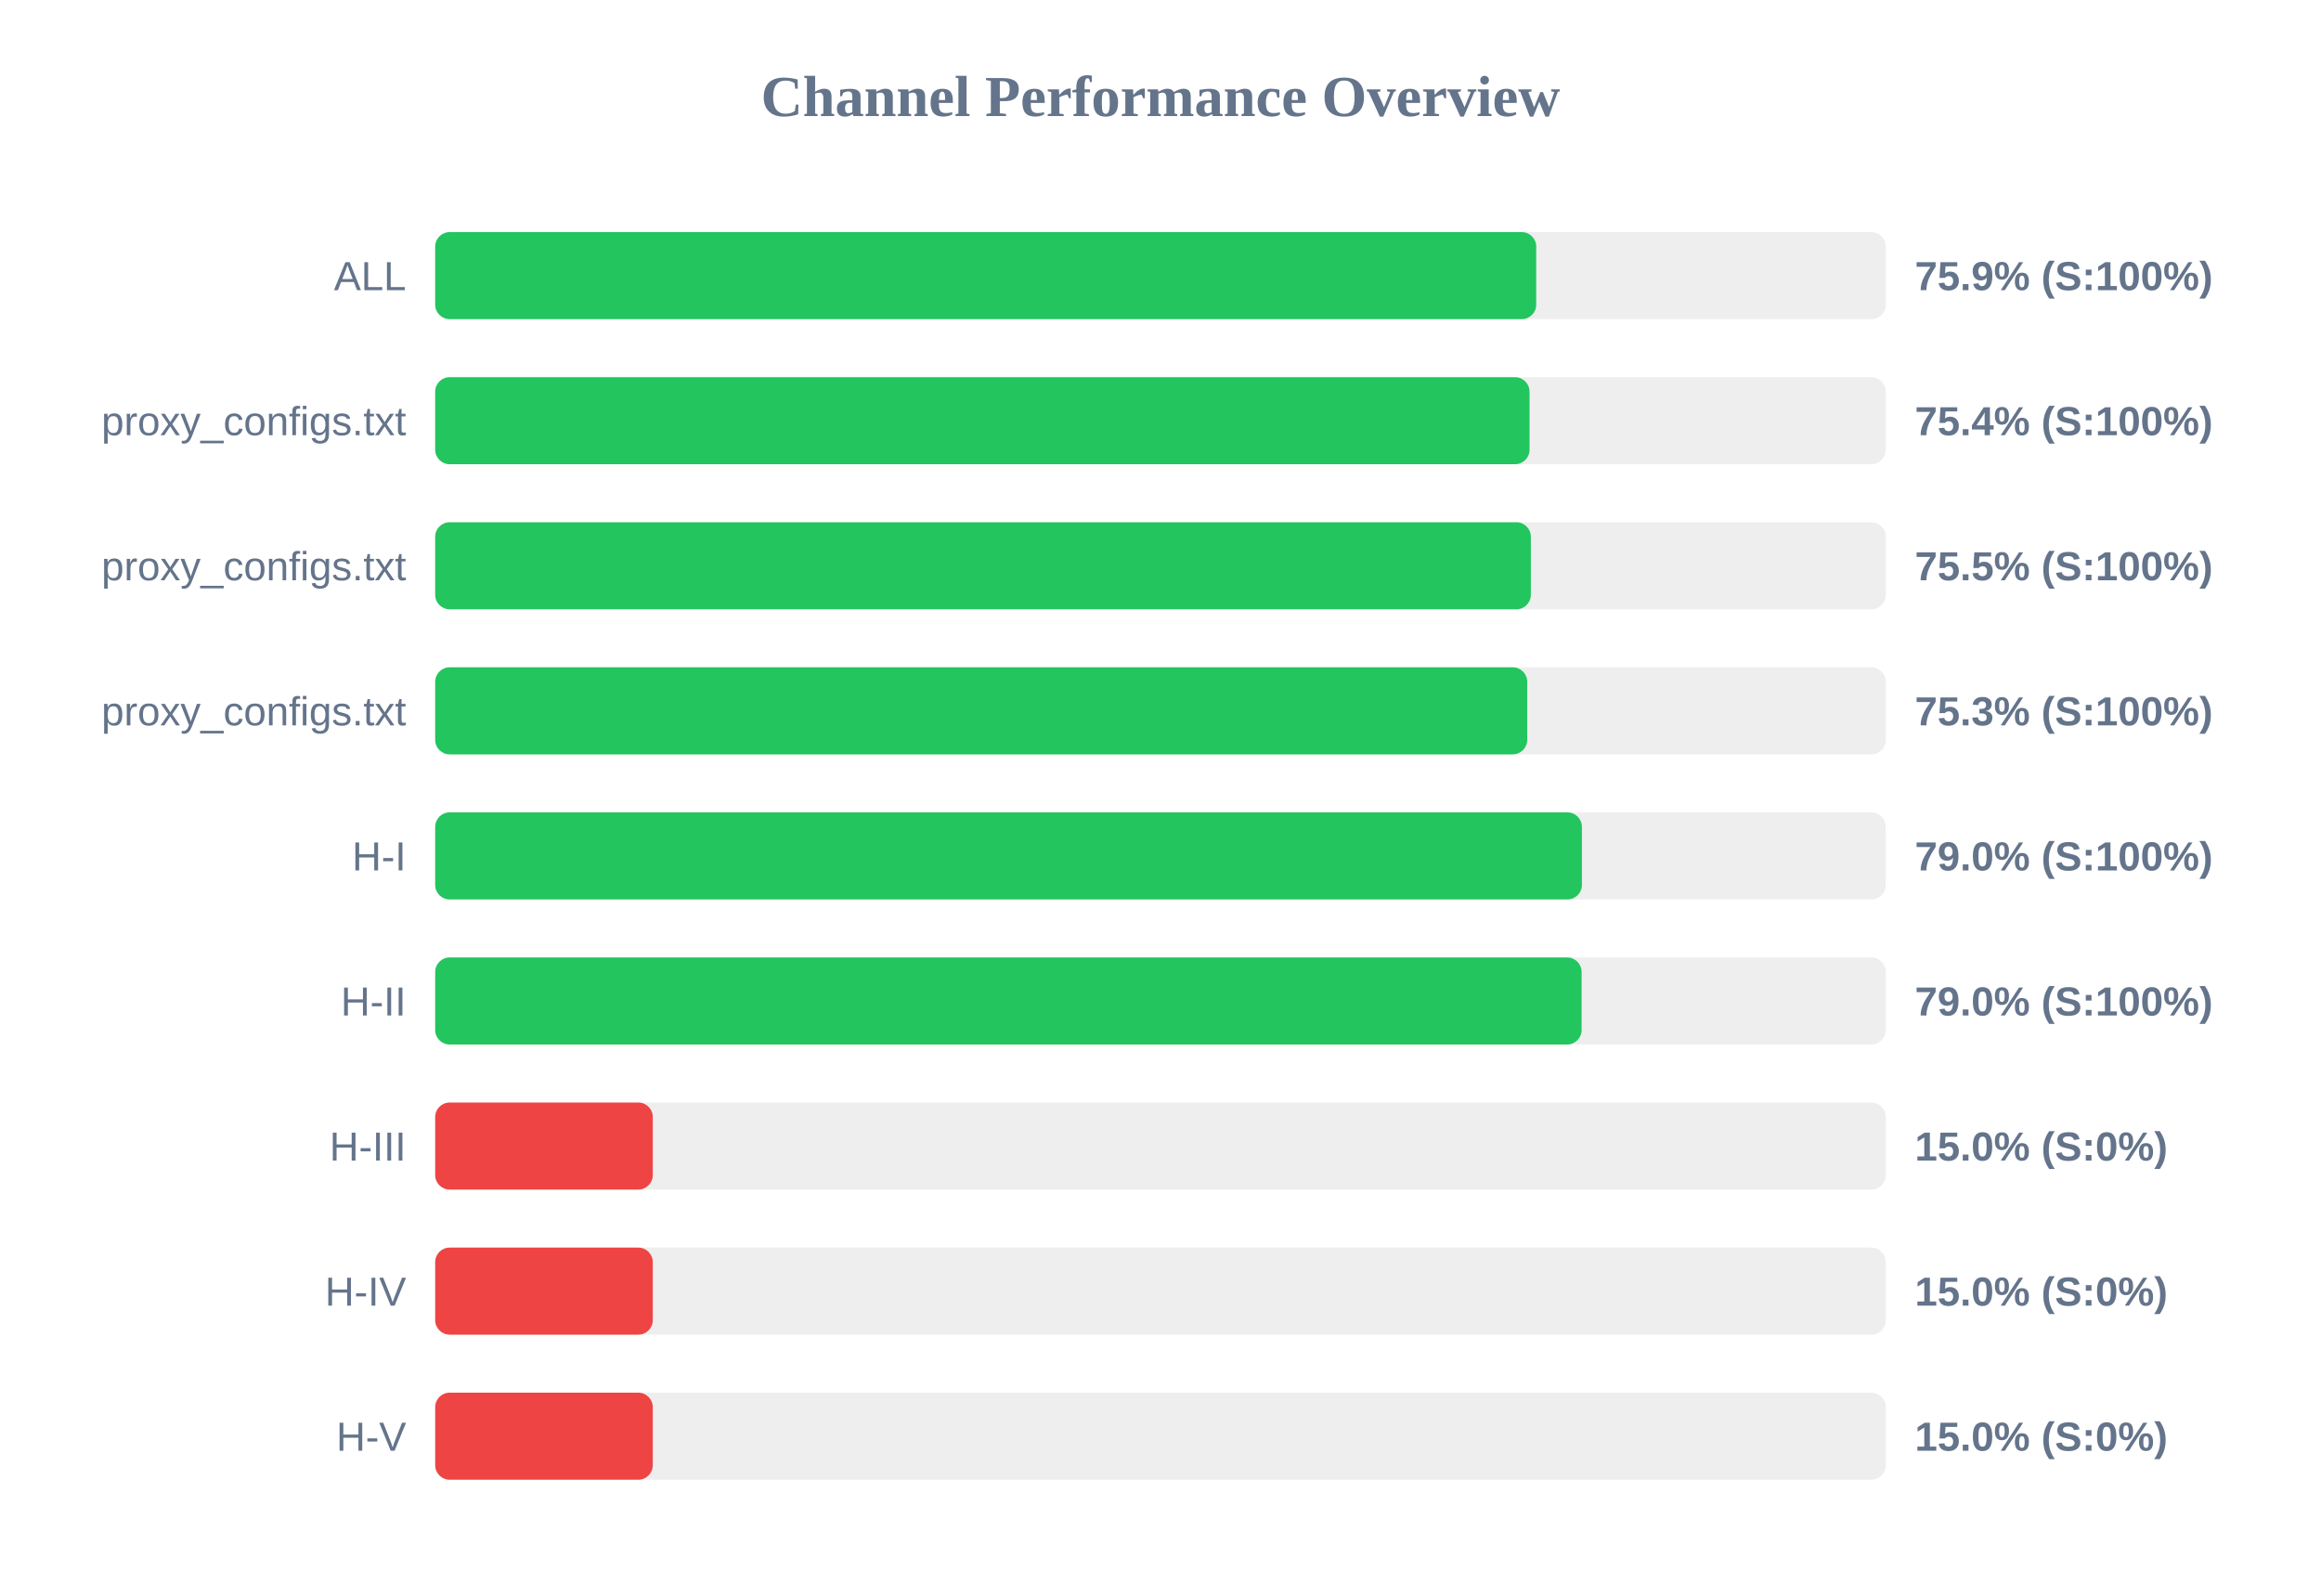
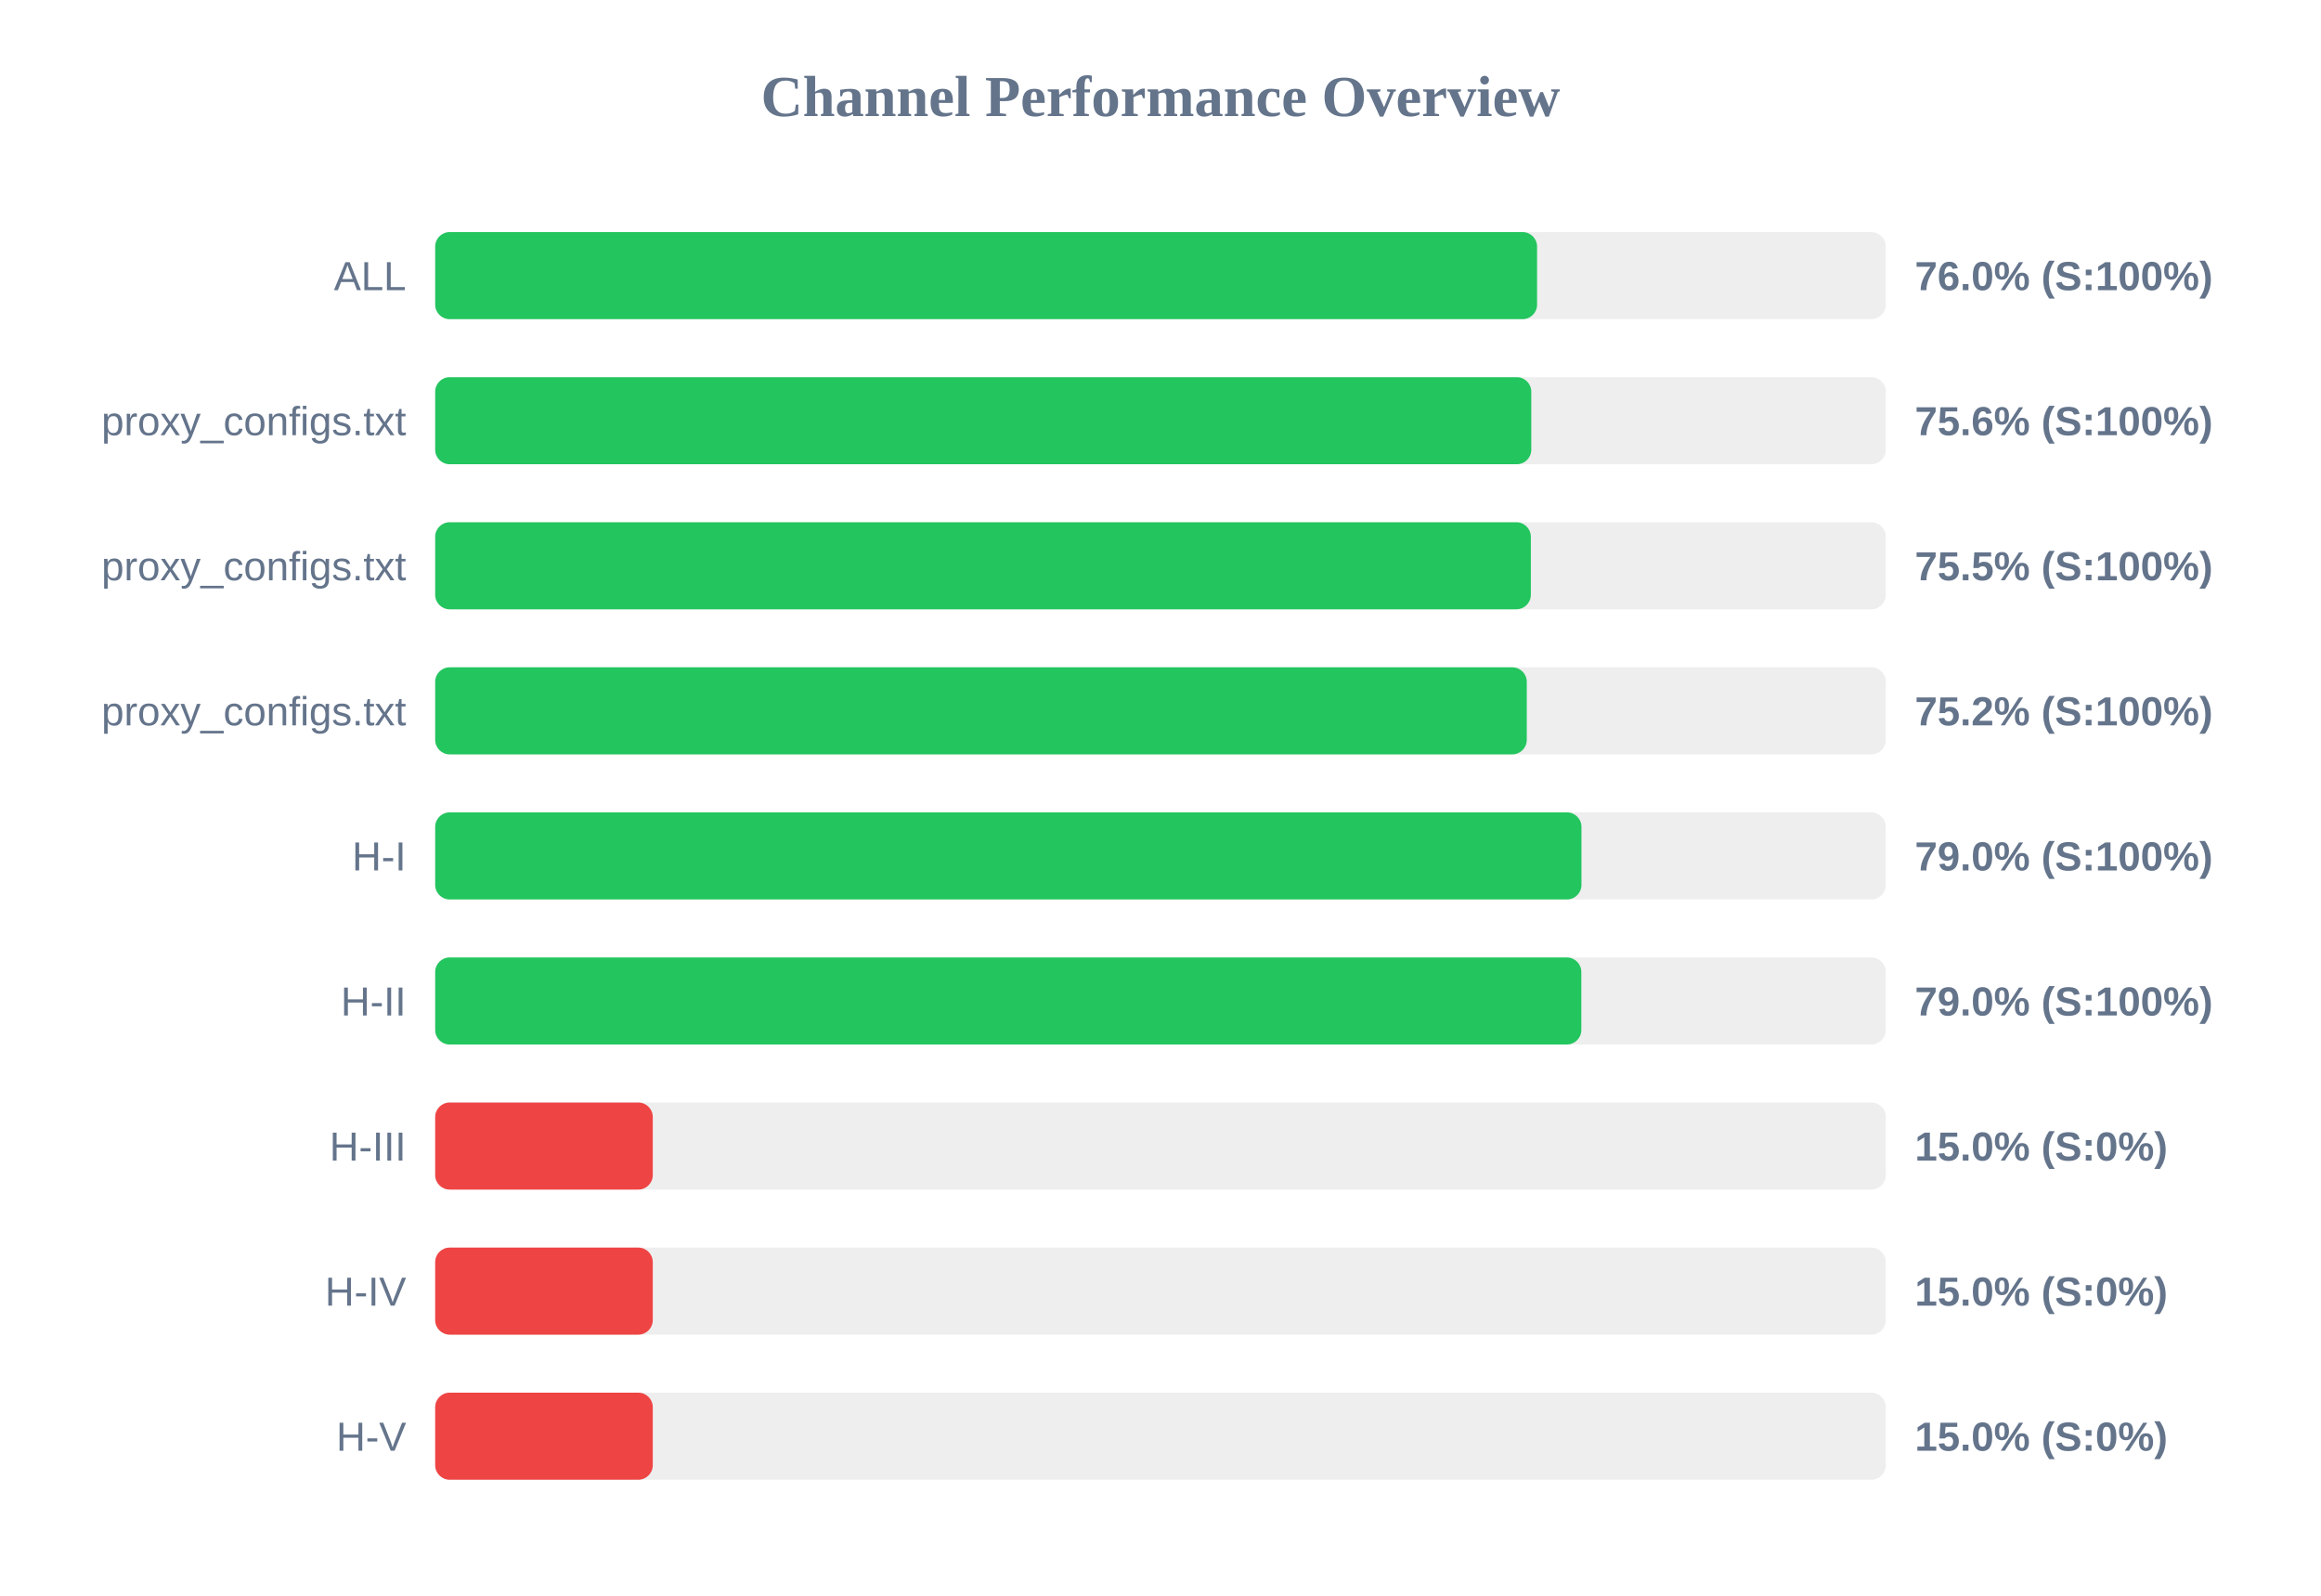
<svg xmlns="http://www.w3.org/2000/svg" width="800" height="550" version="1.1">
  <style>
        .row { font: 14px Arial; fill: #64748b; }
        .score { font: bold 14px Arial; fill: #64748b; }
    </style>
  <text x="400" y="40" text-anchor="middle" font-size="20px" font-weight="bold" fill="#64748b">Channel Performance Overview</text>
  <rect x="150" y="80" width="500" height="30" fill="#eee" rx="5" />
-   <rect x="150" y="80" width="379.5" height="30" fill="#22c55e" rx="5" />
+   <rect x="150" y="80" width="379.8" height="30" fill="#22c55e" rx="5" />
  <text x="140" y="100" text-anchor="end" class="row">ALL</text>
-   <text x="660" y="100" text-anchor="start" class="score">75.9% (S:100%)</text>
+   <text x="660" y="100" text-anchor="start" class="score">76.0% (S:100%)</text>
  <rect x="150" y="130" width="500" height="30" fill="#eee" rx="5" />
-   <rect x="150" y="130" width="377.2" height="30" fill="#22c55e" rx="5" />
+   <rect x="150" y="130" width="377.8" height="30" fill="#22c55e" rx="5" />
  <text x="140" y="150" text-anchor="end" class="row">proxy_configs.txt</text>
-   <text x="660" y="150" text-anchor="start" class="score">75.4% (S:100%)</text>
+   <text x="660" y="150" text-anchor="start" class="score">75.6% (S:100%)</text>
  <rect x="150" y="180" width="500" height="30" fill="#eee" rx="5" />
  <rect x="150" y="180" width="377.65" height="30" fill="#22c55e" rx="5" />
  <text x="140" y="200" text-anchor="end" class="row">proxy_configs.txt</text>
  <text x="660" y="200" text-anchor="start" class="score">75.5% (S:100%)</text>
  <rect x="150" y="230" width="500" height="30" fill="#eee" rx="5" />
-   <rect x="150" y="230" width="376.4" height="30" fill="#22c55e" rx="5" />
+   <rect x="150" y="230" width="376.25" height="30" fill="#22c55e" rx="5" />
  <text x="140" y="250" text-anchor="end" class="row">proxy_configs.txt</text>
-   <text x="660" y="250" text-anchor="start" class="score">75.3% (S:100%)</text>
+   <text x="660" y="250" text-anchor="start" class="score">75.2% (S:100%)</text>
  <rect x="150" y="280" width="500" height="30" fill="#eee" rx="5" />
-   <rect x="150" y="280" width="395.25" height="30" fill="#22c55e" rx="5" />
+   <rect x="150" y="280" width="395.1" height="30" fill="#22c55e" rx="5" />
  <text x="140" y="300" text-anchor="end" class="row">H-I</text>
  <text x="660" y="300" text-anchor="start" class="score">79.0% (S:100%)</text>
  <rect x="150" y="330" width="500" height="30" fill="#eee" rx="5" />
-   <rect x="150" y="330" width="395.15" height="30" fill="#22c55e" rx="5" />
+   <rect x="150" y="330" width="395.05" height="30" fill="#22c55e" rx="5" />
  <text x="140" y="350" text-anchor="end" class="row">H-II</text>
  <text x="660" y="350" text-anchor="start" class="score">79.0% (S:100%)</text>
  <rect x="150" y="380" width="500" height="30" fill="#eee" rx="5" />
  <rect x="150" y="380" width="75.0" height="30" fill="#ef4444" rx="5" />
  <text x="140" y="400" text-anchor="end" class="row">H-III</text>
  <text x="660" y="400" text-anchor="start" class="score">15.0% (S:0%)</text>
  <rect x="150" y="430" width="500" height="30" fill="#eee" rx="5" />
  <rect x="150" y="430" width="75.0" height="30" fill="#ef4444" rx="5" />
  <text x="140" y="450" text-anchor="end" class="row">H-IV</text>
  <text x="660" y="450" text-anchor="start" class="score">15.0% (S:0%)</text>
  <rect x="150" y="480" width="500" height="30" fill="#eee" rx="5" />
  <rect x="150" y="480" width="75.0" height="30" fill="#ef4444" rx="5" />
  <text x="140" y="500" text-anchor="end" class="row">H-V</text>
  <text x="660" y="500" text-anchor="start" class="score">15.0% (S:0%)</text>
</svg>
